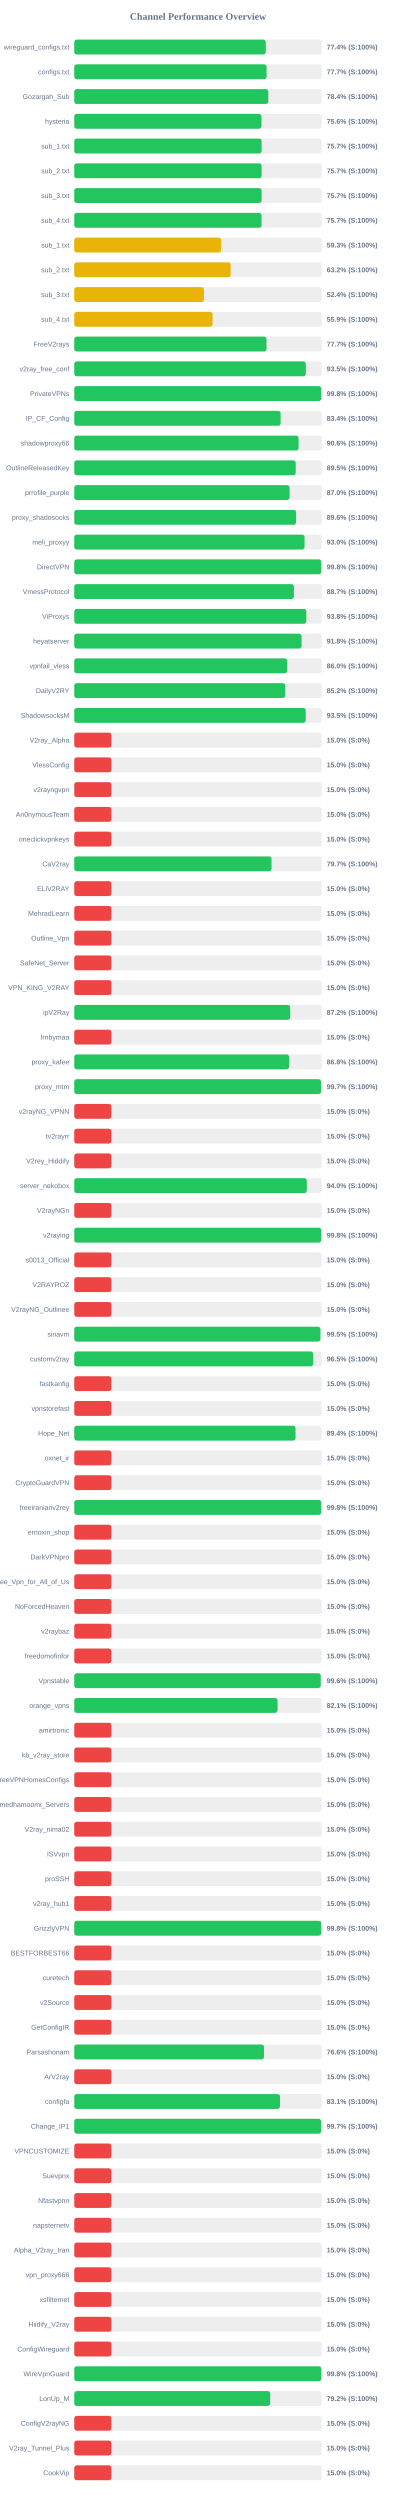
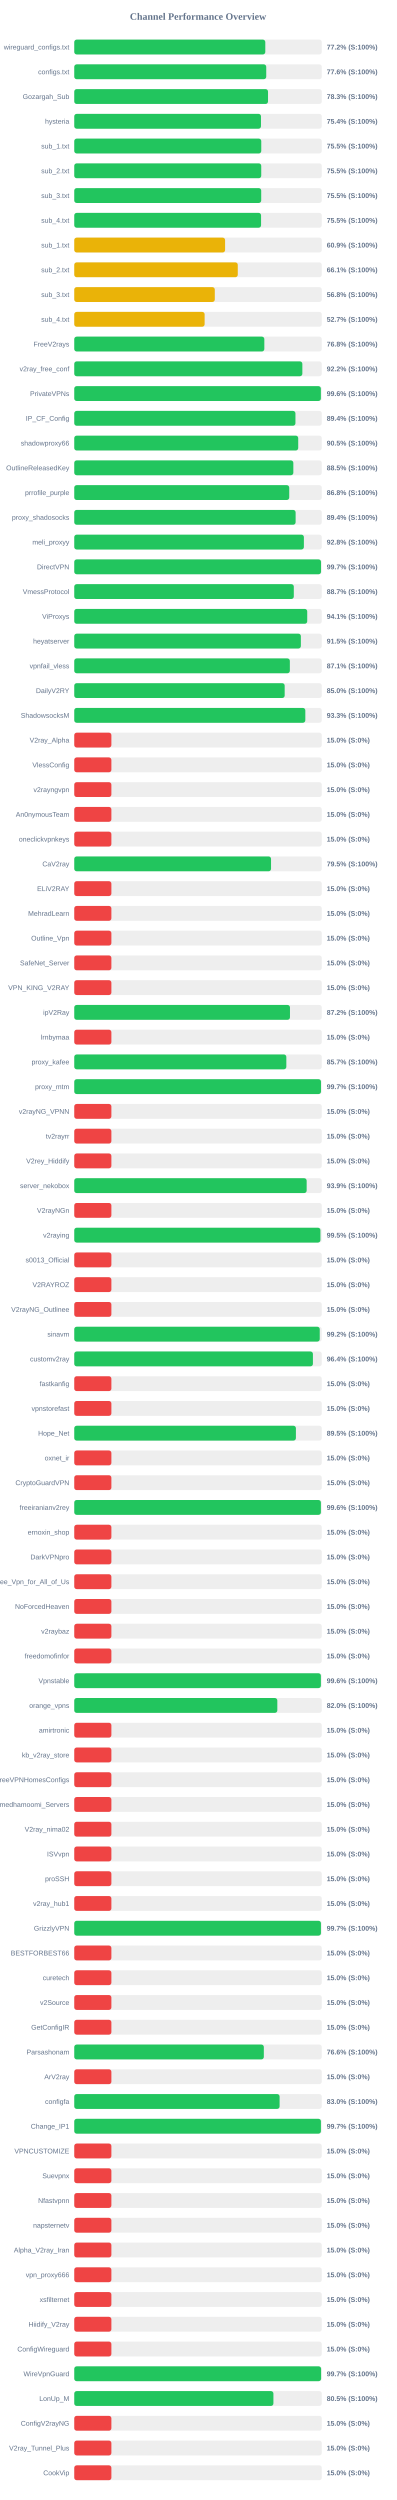
<svg xmlns="http://www.w3.org/2000/svg" width="800" height="5050" version="1.1">
  <style>
        .row { font: 14px Arial; fill: #64748b; }
        .score { font: bold 14px Arial; fill: #64748b; }
    </style>
  <text x="400" y="40" text-anchor="middle" font-size="20px" font-weight="bold" fill="#64748b">Channel Performance Overview</text>
  <rect x="150" y="80" width="500" height="30" fill="#eee" rx="5" />
-   <rect x="150" y="80" width="386.85" height="30" fill="#22c55e" rx="5" />
+   <rect x="150" y="80" width="385.9" height="30" fill="#22c55e" rx="5" />
  <text x="140" y="100" text-anchor="end" class="row">wireguard_configs.txt</text>
-   <text x="660" y="100" text-anchor="start" class="score">77.4% (S:100%)</text>
+   <text x="660" y="100" text-anchor="start" class="score">77.2% (S:100%)</text>
  <rect x="150" y="130" width="500" height="30" fill="#eee" rx="5" />
-   <rect x="150" y="130" width="388.5" height="30" fill="#22c55e" rx="5" />
+   <rect x="150" y="130" width="387.8" height="30" fill="#22c55e" rx="5" />
  <text x="140" y="150" text-anchor="end" class="row">configs.txt</text>
-   <text x="660" y="150" text-anchor="start" class="score">77.7% (S:100%)</text>
+   <text x="660" y="150" text-anchor="start" class="score">77.6% (S:100%)</text>
  <rect x="150" y="180" width="500" height="30" fill="#eee" rx="5" />
-   <rect x="150" y="180" width="392.0" height="30" fill="#22c55e" rx="5" />
+   <rect x="150" y="180" width="391.4" height="30" fill="#22c55e" rx="5" />
  <text x="140" y="200" text-anchor="end" class="row">Gozargah_Sub</text>
-   <text x="660" y="200" text-anchor="start" class="score">78.4% (S:100%)</text>
+   <text x="660" y="200" text-anchor="start" class="score">78.3% (S:100%)</text>
  <rect x="150" y="230" width="500" height="30" fill="#eee" rx="5" />
-   <rect x="150" y="230" width="378.15" height="30" fill="#22c55e" rx="5" />
+   <rect x="150" y="230" width="377.2" height="30" fill="#22c55e" rx="5" />
  <text x="140" y="250" text-anchor="end" class="row">hysteria</text>
-   <text x="660" y="250" text-anchor="start" class="score">75.6% (S:100%)</text>
+   <text x="660" y="250" text-anchor="start" class="score">75.4% (S:100%)</text>
  <rect x="150" y="280" width="500" height="30" fill="#eee" rx="5" />
-   <rect x="150" y="280" width="378.45" height="30" fill="#22c55e" rx="5" />
+   <rect x="150" y="280" width="377.75" height="30" fill="#22c55e" rx="5" />
  <text x="140" y="300" text-anchor="end" class="row">sub_1.txt</text>
-   <text x="660" y="300" text-anchor="start" class="score">75.7% (S:100%)</text>
+   <text x="660" y="300" text-anchor="start" class="score">75.5% (S:100%)</text>
  <rect x="150" y="330" width="500" height="30" fill="#eee" rx="5" />
-   <rect x="150" y="330" width="378.45" height="30" fill="#22c55e" rx="5" />
+   <rect x="150" y="330" width="377.7" height="30" fill="#22c55e" rx="5" />
  <text x="140" y="350" text-anchor="end" class="row">sub_2.txt</text>
-   <text x="660" y="350" text-anchor="start" class="score">75.7% (S:100%)</text>
+   <text x="660" y="350" text-anchor="start" class="score">75.5% (S:100%)</text>
  <rect x="150" y="380" width="500" height="30" fill="#eee" rx="5" />
-   <rect x="150" y="380" width="378.45" height="30" fill="#22c55e" rx="5" />
+   <rect x="150" y="380" width="377.65" height="30" fill="#22c55e" rx="5" />
  <text x="140" y="400" text-anchor="end" class="row">sub_3.txt</text>
-   <text x="660" y="400" text-anchor="start" class="score">75.7% (S:100%)</text>
+   <text x="660" y="400" text-anchor="start" class="score">75.5% (S:100%)</text>
  <rect x="150" y="430" width="500" height="30" fill="#eee" rx="5" />
-   <rect x="150" y="430" width="378.25" height="30" fill="#22c55e" rx="5" />
+   <rect x="150" y="430" width="377.35" height="30" fill="#22c55e" rx="5" />
  <text x="140" y="450" text-anchor="end" class="row">sub_4.txt</text>
-   <text x="660" y="450" text-anchor="start" class="score">75.7% (S:100%)</text>
+   <text x="660" y="450" text-anchor="start" class="score">75.5% (S:100%)</text>
  <rect x="150" y="480" width="500" height="30" fill="#eee" rx="5" />
-   <rect x="150" y="480" width="296.6" height="30" fill="#eab308" rx="5" />
+   <rect x="150" y="480" width="304.7" height="30" fill="#eab308" rx="5" />
  <text x="140" y="500" text-anchor="end" class="row">sub_1.txt</text>
-   <text x="660" y="500" text-anchor="start" class="score">59.3% (S:100%)</text>
+   <text x="660" y="500" text-anchor="start" class="score">60.9% (S:100%)</text>
  <rect x="150" y="530" width="500" height="30" fill="#eee" rx="5" />
-   <rect x="150" y="530" width="315.95" height="30" fill="#eab308" rx="5" />
+   <rect x="150" y="530" width="330.3" height="30" fill="#eab308" rx="5" />
  <text x="140" y="550" text-anchor="end" class="row">sub_2.txt</text>
-   <text x="660" y="550" text-anchor="start" class="score">63.2% (S:100%)</text>
+   <text x="660" y="550" text-anchor="start" class="score">66.1% (S:100%)</text>
  <rect x="150" y="580" width="500" height="30" fill="#eee" rx="5" />
-   <rect x="150" y="580" width="262.0" height="30" fill="#eab308" rx="5" />
+   <rect x="150" y="580" width="283.9" height="30" fill="#eab308" rx="5" />
  <text x="140" y="600" text-anchor="end" class="row">sub_3.txt</text>
-   <text x="660" y="600" text-anchor="start" class="score">52.4% (S:100%)</text>
+   <text x="660" y="600" text-anchor="start" class="score">56.8% (S:100%)</text>
  <rect x="150" y="630" width="500" height="30" fill="#eee" rx="5" />
-   <rect x="150" y="630" width="279.5" height="30" fill="#eab308" rx="5" />
+   <rect x="150" y="630" width="263.35" height="30" fill="#eab308" rx="5" />
  <text x="140" y="650" text-anchor="end" class="row">sub_4.txt</text>
-   <text x="660" y="650" text-anchor="start" class="score">55.9% (S:100%)</text>
+   <text x="660" y="650" text-anchor="start" class="score">52.7% (S:100%)</text>
  <rect x="150" y="680" width="500" height="30" fill="#eee" rx="5" />
-   <rect x="150" y="680" width="388.4" height="30" fill="#22c55e" rx="5" />
+   <rect x="150" y="680" width="383.95" height="30" fill="#22c55e" rx="5" />
  <text x="140" y="700" text-anchor="end" class="row">FreeV2rays</text>
-   <text x="660" y="700" text-anchor="start" class="score">77.7% (S:100%)</text>
+   <text x="660" y="700" text-anchor="start" class="score">76.8% (S:100%)</text>
  <rect x="150" y="730" width="500" height="30" fill="#eee" rx="5" />
-   <rect x="150" y="730" width="467.7" height="30" fill="#22c55e" rx="5" />
+   <rect x="150" y="730" width="460.75" height="30" fill="#22c55e" rx="5" />
  <text x="140" y="750" text-anchor="end" class="row">v2ray_free_conf</text>
-   <text x="660" y="750" text-anchor="start" class="score">93.5% (S:100%)</text>
+   <text x="660" y="750" text-anchor="start" class="score">92.2% (S:100%)</text>
  <rect x="150" y="780" width="500" height="30" fill="#eee" rx="5" />
-   <rect x="150" y="780" width="498.85" height="30" fill="#22c55e" rx="5" />
+   <rect x="150" y="780" width="498.15" height="30" fill="#22c55e" rx="5" />
  <text x="140" y="800" text-anchor="end" class="row">PrivateVPNs</text>
-   <text x="660" y="800" text-anchor="start" class="score">99.8% (S:100%)</text>
+   <text x="660" y="800" text-anchor="start" class="score">99.6% (S:100%)</text>
  <rect x="150" y="830" width="500" height="30" fill="#eee" rx="5" />
-   <rect x="150" y="830" width="416.85" height="30" fill="#22c55e" rx="5" />
+   <rect x="150" y="830" width="446.8" height="30" fill="#22c55e" rx="5" />
  <text x="140" y="850" text-anchor="end" class="row">IP_CF_Config</text>
-   <text x="660" y="850" text-anchor="start" class="score">83.4% (S:100%)</text>
+   <text x="660" y="850" text-anchor="start" class="score">89.4% (S:100%)</text>
  <rect x="150" y="880" width="500" height="30" fill="#eee" rx="5" />
-   <rect x="150" y="880" width="453.1" height="30" fill="#22c55e" rx="5" />
+   <rect x="150" y="880" width="452.4" height="30" fill="#22c55e" rx="5" />
  <text x="140" y="900" text-anchor="end" class="row">shadowproxy66</text>
-   <text x="660" y="900" text-anchor="start" class="score">90.6% (S:100%)</text>
+   <text x="660" y="900" text-anchor="start" class="score">90.5% (S:100%)</text>
  <rect x="150" y="930" width="500" height="30" fill="#eee" rx="5" />
-   <rect x="150" y="930" width="447.35" height="30" fill="#22c55e" rx="5" />
+   <rect x="150" y="930" width="442.55" height="30" fill="#22c55e" rx="5" />
  <text x="140" y="950" text-anchor="end" class="row">OutlineReleasedKey</text>
-   <text x="660" y="950" text-anchor="start" class="score">89.5% (S:100%)</text>
+   <text x="660" y="950" text-anchor="start" class="score">88.5% (S:100%)</text>
  <rect x="150" y="980" width="500" height="30" fill="#eee" rx="5" />
-   <rect x="150" y="980" width="434.9" height="30" fill="#22c55e" rx="5" />
+   <rect x="150" y="980" width="434.25" height="30" fill="#22c55e" rx="5" />
  <text x="140" y="1000" text-anchor="end" class="row">prrofile_purple</text>
-   <text x="660" y="1000" text-anchor="start" class="score">87.0% (S:100%)</text>
+   <text x="660" y="1000" text-anchor="start" class="score">86.8% (S:100%)</text>
  <rect x="150" y="1030" width="500" height="30" fill="#eee" rx="5" />
-   <rect x="150" y="1030" width="448.1" height="30" fill="#22c55e" rx="5" />
+   <rect x="150" y="1030" width="447.15" height="30" fill="#22c55e" rx="5" />
  <text x="140" y="1050" text-anchor="end" class="row">proxy_shadosocks</text>
-   <text x="660" y="1050" text-anchor="start" class="score">89.6% (S:100%)</text>
+   <text x="660" y="1050" text-anchor="start" class="score">89.4% (S:100%)</text>
  <rect x="150" y="1080" width="500" height="30" fill="#eee" rx="5" />
-   <rect x="150" y="1080" width="465.2" height="30" fill="#22c55e" rx="5" />
+   <rect x="150" y="1080" width="463.85" height="30" fill="#22c55e" rx="5" />
  <text x="140" y="1100" text-anchor="end" class="row">meli_proxyy</text>
-   <text x="660" y="1100" text-anchor="start" class="score">93.0% (S:100%)</text>
+   <text x="660" y="1100" text-anchor="start" class="score">92.8% (S:100%)</text>
  <rect x="150" y="1130" width="500" height="30" fill="#eee" rx="5" />
-   <rect x="150" y="1130" width="498.9" height="30" fill="#22c55e" rx="5" />
+   <rect x="150" y="1130" width="498.45" height="30" fill="#22c55e" rx="5" />
  <text x="140" y="1150" text-anchor="end" class="row">DirectVPN</text>
-   <text x="660" y="1150" text-anchor="start" class="score">99.8% (S:100%)</text>
+   <text x="660" y="1150" text-anchor="start" class="score">99.7% (S:100%)</text>
  <rect x="150" y="1180" width="500" height="30" fill="#eee" rx="5" />
-   <rect x="150" y="1180" width="443.7" height="30" fill="#22c55e" rx="5" />
+   <rect x="150" y="1180" width="443.5" height="30" fill="#22c55e" rx="5" />
  <text x="140" y="1200" text-anchor="end" class="row">VmessProtocol</text>
  <text x="660" y="1200" text-anchor="start" class="score">88.7% (S:100%)</text>
  <rect x="150" y="1230" width="500" height="30" fill="#eee" rx="5" />
-   <rect x="150" y="1230" width="468.8" height="30" fill="#22c55e" rx="5" />
+   <rect x="150" y="1230" width="470.6" height="30" fill="#22c55e" rx="5" />
  <text x="140" y="1250" text-anchor="end" class="row">ViProxys</text>
-   <text x="660" y="1250" text-anchor="start" class="score">93.8% (S:100%)</text>
+   <text x="660" y="1250" text-anchor="start" class="score">94.1% (S:100%)</text>
  <rect x="150" y="1280" width="500" height="30" fill="#eee" rx="5" />
-   <rect x="150" y="1280" width="459.15" height="30" fill="#22c55e" rx="5" />
+   <rect x="150" y="1280" width="457.75" height="30" fill="#22c55e" rx="5" />
  <text x="140" y="1300" text-anchor="end" class="row">heyatserver</text>
-   <text x="660" y="1300" text-anchor="start" class="score">91.8% (S:100%)</text>
+   <text x="660" y="1300" text-anchor="start" class="score">91.5% (S:100%)</text>
  <rect x="150" y="1330" width="500" height="30" fill="#eee" rx="5" />
-   <rect x="150" y="1330" width="430.2" height="30" fill="#22c55e" rx="5" />
+   <rect x="150" y="1330" width="435.5" height="30" fill="#22c55e" rx="5" />
  <text x="140" y="1350" text-anchor="end" class="row">vpnfail_vless</text>
-   <text x="660" y="1350" text-anchor="start" class="score">86.0% (S:100%)</text>
+   <text x="660" y="1350" text-anchor="start" class="score">87.1% (S:100%)</text>
  <rect x="150" y="1380" width="500" height="30" fill="#eee" rx="5" />
-   <rect x="150" y="1380" width="426.15" height="30" fill="#22c55e" rx="5" />
+   <rect x="150" y="1380" width="425.05" height="30" fill="#22c55e" rx="5" />
  <text x="140" y="1400" text-anchor="end" class="row">DailyV2RY</text>
-   <text x="660" y="1400" text-anchor="start" class="score">85.2% (S:100%)</text>
+   <text x="660" y="1400" text-anchor="start" class="score">85.0% (S:100%)</text>
  <rect x="150" y="1430" width="500" height="30" fill="#eee" rx="5" />
-   <rect x="150" y="1430" width="467.6" height="30" fill="#22c55e" rx="5" />
+   <rect x="150" y="1430" width="466.75" height="30" fill="#22c55e" rx="5" />
  <text x="140" y="1450" text-anchor="end" class="row">ShadowsocksM</text>
-   <text x="660" y="1450" text-anchor="start" class="score">93.5% (S:100%)</text>
+   <text x="660" y="1450" text-anchor="start" class="score">93.3% (S:100%)</text>
  <rect x="150" y="1480" width="500" height="30" fill="#eee" rx="5" />
  <rect x="150" y="1480" width="75.0" height="30" fill="#ef4444" rx="5" />
  <text x="140" y="1500" text-anchor="end" class="row">V2ray_Alpha</text>
  <text x="660" y="1500" text-anchor="start" class="score">15.0% (S:0%)</text>
  <rect x="150" y="1530" width="500" height="30" fill="#eee" rx="5" />
  <rect x="150" y="1530" width="75.0" height="30" fill="#ef4444" rx="5" />
  <text x="140" y="1550" text-anchor="end" class="row">VlessConfig</text>
  <text x="660" y="1550" text-anchor="start" class="score">15.0% (S:0%)</text>
  <rect x="150" y="1580" width="500" height="30" fill="#eee" rx="5" />
  <rect x="150" y="1580" width="75.0" height="30" fill="#ef4444" rx="5" />
  <text x="140" y="1600" text-anchor="end" class="row">v2rayngvpn</text>
  <text x="660" y="1600" text-anchor="start" class="score">15.0% (S:0%)</text>
  <rect x="150" y="1630" width="500" height="30" fill="#eee" rx="5" />
  <rect x="150" y="1630" width="75.0" height="30" fill="#ef4444" rx="5" />
  <text x="140" y="1650" text-anchor="end" class="row">An0nymousTeam</text>
  <text x="660" y="1650" text-anchor="start" class="score">15.0% (S:0%)</text>
  <rect x="150" y="1680" width="500" height="30" fill="#eee" rx="5" />
  <rect x="150" y="1680" width="75.0" height="30" fill="#ef4444" rx="5" />
  <text x="140" y="1700" text-anchor="end" class="row">oneclickvpnkeys</text>
  <text x="660" y="1700" text-anchor="start" class="score">15.0% (S:0%)</text>
  <rect x="150" y="1730" width="500" height="30" fill="#eee" rx="5" />
-   <rect x="150" y="1730" width="398.5" height="30" fill="#22c55e" rx="5" />
+   <rect x="150" y="1730" width="397.5" height="30" fill="#22c55e" rx="5" />
  <text x="140" y="1750" text-anchor="end" class="row">CaV2ray</text>
-   <text x="660" y="1750" text-anchor="start" class="score">79.7% (S:100%)</text>
+   <text x="660" y="1750" text-anchor="start" class="score">79.5% (S:100%)</text>
  <rect x="150" y="1780" width="500" height="30" fill="#eee" rx="5" />
  <rect x="150" y="1780" width="75.0" height="30" fill="#ef4444" rx="5" />
  <text x="140" y="1800" text-anchor="end" class="row">ELiV2RAY</text>
  <text x="660" y="1800" text-anchor="start" class="score">15.0% (S:0%)</text>
  <rect x="150" y="1830" width="500" height="30" fill="#eee" rx="5" />
  <rect x="150" y="1830" width="75.0" height="30" fill="#ef4444" rx="5" />
  <text x="140" y="1850" text-anchor="end" class="row">MehradLearn</text>
  <text x="660" y="1850" text-anchor="start" class="score">15.0% (S:0%)</text>
  <rect x="150" y="1880" width="500" height="30" fill="#eee" rx="5" />
  <rect x="150" y="1880" width="75.0" height="30" fill="#ef4444" rx="5" />
  <text x="140" y="1900" text-anchor="end" class="row">Outline_Vpn</text>
  <text x="660" y="1900" text-anchor="start" class="score">15.0% (S:0%)</text>
  <rect x="150" y="1930" width="500" height="30" fill="#eee" rx="5" />
  <rect x="150" y="1930" width="75.0" height="30" fill="#ef4444" rx="5" />
  <text x="140" y="1950" text-anchor="end" class="row">SafeNet_Server</text>
  <text x="660" y="1950" text-anchor="start" class="score">15.0% (S:0%)</text>
  <rect x="150" y="1980" width="500" height="30" fill="#eee" rx="5" />
  <rect x="150" y="1980" width="75.0" height="30" fill="#ef4444" rx="5" />
  <text x="140" y="2000" text-anchor="end" class="row">VPN_KING_V2RAY</text>
  <text x="660" y="2000" text-anchor="start" class="score">15.0% (S:0%)</text>
  <rect x="150" y="2030" width="500" height="30" fill="#eee" rx="5" />
-   <rect x="150" y="2030" width="436.15" height="30" fill="#22c55e" rx="5" />
+   <rect x="150" y="2030" width="435.75" height="30" fill="#22c55e" rx="5" />
  <text x="140" y="2050" text-anchor="end" class="row">ipV2Ray</text>
  <text x="660" y="2050" text-anchor="start" class="score">87.2% (S:100%)</text>
  <rect x="150" y="2080" width="500" height="30" fill="#eee" rx="5" />
  <rect x="150" y="2080" width="75.0" height="30" fill="#ef4444" rx="5" />
  <text x="140" y="2100" text-anchor="end" class="row">lrnbymaa</text>
  <text x="660" y="2100" text-anchor="start" class="score">15.0% (S:0%)</text>
  <rect x="150" y="2130" width="500" height="30" fill="#eee" rx="5" />
-   <rect x="150" y="2130" width="434.05" height="30" fill="#22c55e" rx="5" />
+   <rect x="150" y="2130" width="428.4" height="30" fill="#22c55e" rx="5" />
  <text x="140" y="2150" text-anchor="end" class="row">proxy_kafee</text>
-   <text x="660" y="2150" text-anchor="start" class="score">86.8% (S:100%)</text>
+   <text x="660" y="2150" text-anchor="start" class="score">85.7% (S:100%)</text>
  <rect x="150" y="2180" width="500" height="30" fill="#eee" rx="5" />
-   <rect x="150" y="2180" width="498.45" height="30" fill="#22c55e" rx="5" />
+   <rect x="150" y="2180" width="498.4" height="30" fill="#22c55e" rx="5" />
  <text x="140" y="2200" text-anchor="end" class="row">proxy_mtm</text>
  <text x="660" y="2200" text-anchor="start" class="score">99.7% (S:100%)</text>
  <rect x="150" y="2230" width="500" height="30" fill="#eee" rx="5" />
  <rect x="150" y="2230" width="75.0" height="30" fill="#ef4444" rx="5" />
  <text x="140" y="2250" text-anchor="end" class="row">v2rayNG_VPNN</text>
  <text x="660" y="2250" text-anchor="start" class="score">15.0% (S:0%)</text>
  <rect x="150" y="2280" width="500" height="30" fill="#eee" rx="5" />
  <rect x="150" y="2280" width="75.0" height="30" fill="#ef4444" rx="5" />
  <text x="140" y="2300" text-anchor="end" class="row">tv2rayrr</text>
  <text x="660" y="2300" text-anchor="start" class="score">15.0% (S:0%)</text>
  <rect x="150" y="2330" width="500" height="30" fill="#eee" rx="5" />
  <rect x="150" y="2330" width="75.0" height="30" fill="#ef4444" rx="5" />
  <text x="140" y="2350" text-anchor="end" class="row">V2rey_Hiddify</text>
  <text x="660" y="2350" text-anchor="start" class="score">15.0% (S:0%)</text>
  <rect x="150" y="2380" width="500" height="30" fill="#eee" rx="5" />
-   <rect x="150" y="2380" width="469.75" height="30" fill="#22c55e" rx="5" />
+   <rect x="150" y="2380" width="469.45" height="30" fill="#22c55e" rx="5" />
  <text x="140" y="2400" text-anchor="end" class="row">server_nekobox</text>
-   <text x="660" y="2400" text-anchor="start" class="score">94.0% (S:100%)</text>
+   <text x="660" y="2400" text-anchor="start" class="score">93.9% (S:100%)</text>
  <rect x="150" y="2430" width="500" height="30" fill="#eee" rx="5" />
  <rect x="150" y="2430" width="75.0" height="30" fill="#ef4444" rx="5" />
  <text x="140" y="2450" text-anchor="end" class="row">V2rayNGn</text>
  <text x="660" y="2450" text-anchor="start" class="score">15.0% (S:0%)</text>
  <rect x="150" y="2480" width="500" height="30" fill="#eee" rx="5" />
-   <rect x="150" y="2480" width="498.95" height="30" fill="#22c55e" rx="5" />
+   <rect x="150" y="2480" width="497.25" height="30" fill="#22c55e" rx="5" />
  <text x="140" y="2500" text-anchor="end" class="row">v2raying</text>
-   <text x="660" y="2500" text-anchor="start" class="score">99.8% (S:100%)</text>
+   <text x="660" y="2500" text-anchor="start" class="score">99.5% (S:100%)</text>
  <rect x="150" y="2530" width="500" height="30" fill="#eee" rx="5" />
  <rect x="150" y="2530" width="75.0" height="30" fill="#ef4444" rx="5" />
  <text x="140" y="2550" text-anchor="end" class="row">s0013_Official</text>
  <text x="660" y="2550" text-anchor="start" class="score">15.0% (S:0%)</text>
  <rect x="150" y="2580" width="500" height="30" fill="#eee" rx="5" />
  <rect x="150" y="2580" width="75.0" height="30" fill="#ef4444" rx="5" />
  <text x="140" y="2600" text-anchor="end" class="row">V2RAYROZ</text>
  <text x="660" y="2600" text-anchor="start" class="score">15.0% (S:0%)</text>
  <rect x="150" y="2630" width="500" height="30" fill="#eee" rx="5" />
  <rect x="150" y="2630" width="75.0" height="30" fill="#ef4444" rx="5" />
  <text x="140" y="2650" text-anchor="end" class="row">V2rayNG_Outlinee</text>
  <text x="660" y="2650" text-anchor="start" class="score">15.0% (S:0%)</text>
  <rect x="150" y="2680" width="500" height="30" fill="#eee" rx="5" />
-   <rect x="150" y="2680" width="497.25" height="30" fill="#22c55e" rx="5" />
+   <rect x="150" y="2680" width="495.9" height="30" fill="#22c55e" rx="5" />
  <text x="140" y="2700" text-anchor="end" class="row">sinavm</text>
-   <text x="660" y="2700" text-anchor="start" class="score">99.5% (S:100%)</text>
+   <text x="660" y="2700" text-anchor="start" class="score">99.2% (S:100%)</text>
  <rect x="150" y="2730" width="500" height="30" fill="#eee" rx="5" />
-   <rect x="150" y="2730" width="482.7" height="30" fill="#22c55e" rx="5" />
+   <rect x="150" y="2730" width="482.1" height="30" fill="#22c55e" rx="5" />
  <text x="140" y="2750" text-anchor="end" class="row">customv2ray</text>
-   <text x="660" y="2750" text-anchor="start" class="score">96.5% (S:100%)</text>
+   <text x="660" y="2750" text-anchor="start" class="score">96.4% (S:100%)</text>
  <rect x="150" y="2780" width="500" height="30" fill="#eee" rx="5" />
  <rect x="150" y="2780" width="75.0" height="30" fill="#ef4444" rx="5" />
  <text x="140" y="2800" text-anchor="end" class="row">fastkanfig</text>
  <text x="660" y="2800" text-anchor="start" class="score">15.0% (S:0%)</text>
  <rect x="150" y="2830" width="500" height="30" fill="#eee" rx="5" />
  <rect x="150" y="2830" width="75.0" height="30" fill="#ef4444" rx="5" />
  <text x="140" y="2850" text-anchor="end" class="row">vpnstorefast</text>
  <text x="660" y="2850" text-anchor="start" class="score">15.0% (S:0%)</text>
  <rect x="150" y="2880" width="500" height="30" fill="#eee" rx="5" />
-   <rect x="150" y="2880" width="446.95" height="30" fill="#22c55e" rx="5" />
+   <rect x="150" y="2880" width="447.75" height="30" fill="#22c55e" rx="5" />
  <text x="140" y="2900" text-anchor="end" class="row">Hope_Net</text>
-   <text x="660" y="2900" text-anchor="start" class="score">89.4% (S:100%)</text>
+   <text x="660" y="2900" text-anchor="start" class="score">89.5% (S:100%)</text>
  <rect x="150" y="2930" width="500" height="30" fill="#eee" rx="5" />
  <rect x="150" y="2930" width="75.0" height="30" fill="#ef4444" rx="5" />
  <text x="140" y="2950" text-anchor="end" class="row">oxnet_ir</text>
  <text x="660" y="2950" text-anchor="start" class="score">15.0% (S:0%)</text>
  <rect x="150" y="2980" width="500" height="30" fill="#eee" rx="5" />
  <rect x="150" y="2980" width="75.0" height="30" fill="#ef4444" rx="5" />
  <text x="140" y="3000" text-anchor="end" class="row">CryptoGuardVPN</text>
  <text x="660" y="3000" text-anchor="start" class="score">15.0% (S:0%)</text>
  <rect x="150" y="3030" width="500" height="30" fill="#eee" rx="5" />
-   <rect x="150" y="3030" width="498.85" height="30" fill="#22c55e" rx="5" />
+   <rect x="150" y="3030" width="498.2" height="30" fill="#22c55e" rx="5" />
  <text x="140" y="3050" text-anchor="end" class="row">freeiranianv2rey</text>
-   <text x="660" y="3050" text-anchor="start" class="score">99.8% (S:100%)</text>
+   <text x="660" y="3050" text-anchor="start" class="score">99.6% (S:100%)</text>
  <rect x="150" y="3080" width="500" height="30" fill="#eee" rx="5" />
  <rect x="150" y="3080" width="75.0" height="30" fill="#ef4444" rx="5" />
  <text x="140" y="3100" text-anchor="end" class="row">ernoxin_shop</text>
  <text x="660" y="3100" text-anchor="start" class="score">15.0% (S:0%)</text>
  <rect x="150" y="3130" width="500" height="30" fill="#eee" rx="5" />
  <rect x="150" y="3130" width="75.0" height="30" fill="#ef4444" rx="5" />
  <text x="140" y="3150" text-anchor="end" class="row">DarkVPNpro</text>
  <text x="660" y="3150" text-anchor="start" class="score">15.0% (S:0%)</text>
  <rect x="150" y="3180" width="500" height="30" fill="#eee" rx="5" />
  <rect x="150" y="3180" width="75.0" height="30" fill="#ef4444" rx="5" />
  <text x="140" y="3200" text-anchor="end" class="row">Free_Vpn_for_All_of_Us</text>
  <text x="660" y="3200" text-anchor="start" class="score">15.0% (S:0%)</text>
  <rect x="150" y="3230" width="500" height="30" fill="#eee" rx="5" />
  <rect x="150" y="3230" width="75.0" height="30" fill="#ef4444" rx="5" />
  <text x="140" y="3250" text-anchor="end" class="row">NoForcedHeaven</text>
  <text x="660" y="3250" text-anchor="start" class="score">15.0% (S:0%)</text>
  <rect x="150" y="3280" width="500" height="30" fill="#eee" rx="5" />
  <rect x="150" y="3280" width="75.0" height="30" fill="#ef4444" rx="5" />
  <text x="140" y="3300" text-anchor="end" class="row">v2raybaz</text>
  <text x="660" y="3300" text-anchor="start" class="score">15.0% (S:0%)</text>
  <rect x="150" y="3330" width="500" height="30" fill="#eee" rx="5" />
  <rect x="150" y="3330" width="75.0" height="30" fill="#ef4444" rx="5" />
  <text x="140" y="3350" text-anchor="end" class="row">freedomofinfor</text>
  <text x="660" y="3350" text-anchor="start" class="score">15.0% (S:0%)</text>
  <rect x="150" y="3380" width="500" height="30" fill="#eee" rx="5" />
-   <rect x="150" y="3380" width="497.9" height="30" fill="#22c55e" rx="5" />
+   <rect x="150" y="3380" width="498.2" height="30" fill="#22c55e" rx="5" />
  <text x="140" y="3400" text-anchor="end" class="row">Vpnstable</text>
  <text x="660" y="3400" text-anchor="start" class="score">99.6% (S:100%)</text>
  <rect x="150" y="3430" width="500" height="30" fill="#eee" rx="5" />
-   <rect x="150" y="3430" width="410.6" height="30" fill="#22c55e" rx="5" />
+   <rect x="150" y="3430" width="410.2" height="30" fill="#22c55e" rx="5" />
  <text x="140" y="3450" text-anchor="end" class="row">orange_vpns</text>
-   <text x="660" y="3450" text-anchor="start" class="score">82.1% (S:100%)</text>
+   <text x="660" y="3450" text-anchor="start" class="score">82.0% (S:100%)</text>
  <rect x="150" y="3480" width="500" height="30" fill="#eee" rx="5" />
  <rect x="150" y="3480" width="75.0" height="30" fill="#ef4444" rx="5" />
  <text x="140" y="3500" text-anchor="end" class="row">amirtronic</text>
  <text x="660" y="3500" text-anchor="start" class="score">15.0% (S:0%)</text>
  <rect x="150" y="3530" width="500" height="30" fill="#eee" rx="5" />
  <rect x="150" y="3530" width="75.0" height="30" fill="#ef4444" rx="5" />
  <text x="140" y="3550" text-anchor="end" class="row">kb_v2ray_store</text>
  <text x="660" y="3550" text-anchor="start" class="score">15.0% (S:0%)</text>
  <rect x="150" y="3580" width="500" height="30" fill="#eee" rx="5" />
  <rect x="150" y="3580" width="75.0" height="30" fill="#ef4444" rx="5" />
  <text x="140" y="3600" text-anchor="end" class="row">FreeVPNHomesConfigs</text>
  <text x="660" y="3600" text-anchor="start" class="score">15.0% (S:0%)</text>
  <rect x="150" y="3630" width="500" height="30" fill="#eee" rx="5" />
  <rect x="150" y="3630" width="75.0" height="30" fill="#ef4444" rx="5" />
  <text x="140" y="3650" text-anchor="end" class="row">Ahmedhamoomi_Servers</text>
  <text x="660" y="3650" text-anchor="start" class="score">15.0% (S:0%)</text>
  <rect x="150" y="3680" width="500" height="30" fill="#eee" rx="5" />
  <rect x="150" y="3680" width="75.0" height="30" fill="#ef4444" rx="5" />
  <text x="140" y="3700" text-anchor="end" class="row">V2ray_nima02</text>
  <text x="660" y="3700" text-anchor="start" class="score">15.0% (S:0%)</text>
  <rect x="150" y="3730" width="500" height="30" fill="#eee" rx="5" />
  <rect x="150" y="3730" width="75.0" height="30" fill="#ef4444" rx="5" />
  <text x="140" y="3750" text-anchor="end" class="row">ISVvpn</text>
  <text x="660" y="3750" text-anchor="start" class="score">15.0% (S:0%)</text>
  <rect x="150" y="3780" width="500" height="30" fill="#eee" rx="5" />
  <rect x="150" y="3780" width="75.0" height="30" fill="#ef4444" rx="5" />
  <text x="140" y="3800" text-anchor="end" class="row">proSSH</text>
  <text x="660" y="3800" text-anchor="start" class="score">15.0% (S:0%)</text>
  <rect x="150" y="3830" width="500" height="30" fill="#eee" rx="5" />
  <rect x="150" y="3830" width="75.0" height="30" fill="#ef4444" rx="5" />
  <text x="140" y="3850" text-anchor="end" class="row">v2ray_hub1</text>
  <text x="660" y="3850" text-anchor="start" class="score">15.0% (S:0%)</text>
  <rect x="150" y="3880" width="500" height="30" fill="#eee" rx="5" />
-   <rect x="150" y="3880" width="498.9" height="30" fill="#22c55e" rx="5" />
+   <rect x="150" y="3880" width="498.3" height="30" fill="#22c55e" rx="5" />
  <text x="140" y="3900" text-anchor="end" class="row">GrizzlyVPN</text>
-   <text x="660" y="3900" text-anchor="start" class="score">99.8% (S:100%)</text>
+   <text x="660" y="3900" text-anchor="start" class="score">99.7% (S:100%)</text>
  <rect x="150" y="3930" width="500" height="30" fill="#eee" rx="5" />
  <rect x="150" y="3930" width="75.0" height="30" fill="#ef4444" rx="5" />
  <text x="140" y="3950" text-anchor="end" class="row">BESTFORBEST66</text>
  <text x="660" y="3950" text-anchor="start" class="score">15.0% (S:0%)</text>
  <rect x="150" y="3980" width="500" height="30" fill="#eee" rx="5" />
  <rect x="150" y="3980" width="75.0" height="30" fill="#ef4444" rx="5" />
  <text x="140" y="4000" text-anchor="end" class="row">curetech</text>
  <text x="660" y="4000" text-anchor="start" class="score">15.0% (S:0%)</text>
  <rect x="150" y="4030" width="500" height="30" fill="#eee" rx="5" />
  <rect x="150" y="4030" width="75.0" height="30" fill="#ef4444" rx="5" />
  <text x="140" y="4050" text-anchor="end" class="row">v2Source</text>
  <text x="660" y="4050" text-anchor="start" class="score">15.0% (S:0%)</text>
  <rect x="150" y="4080" width="500" height="30" fill="#eee" rx="5" />
  <rect x="150" y="4080" width="75.0" height="30" fill="#ef4444" rx="5" />
  <text x="140" y="4100" text-anchor="end" class="row">GetConfigIR</text>
  <text x="660" y="4100" text-anchor="start" class="score">15.0% (S:0%)</text>
  <rect x="150" y="4130" width="500" height="30" fill="#eee" rx="5" />
-   <rect x="150" y="4130" width="383.2" height="30" fill="#22c55e" rx="5" />
+   <rect x="150" y="4130" width="382.95" height="30" fill="#22c55e" rx="5" />
  <text x="140" y="4150" text-anchor="end" class="row">Parsashonam</text>
  <text x="660" y="4150" text-anchor="start" class="score">76.6% (S:100%)</text>
  <rect x="150" y="4180" width="500" height="30" fill="#eee" rx="5" />
  <rect x="150" y="4180" width="75.0" height="30" fill="#ef4444" rx="5" />
  <text x="140" y="4200" text-anchor="end" class="row">ArV2ray</text>
  <text x="660" y="4200" text-anchor="start" class="score">15.0% (S:0%)</text>
  <rect x="150" y="4230" width="500" height="30" fill="#eee" rx="5" />
-   <rect x="150" y="4230" width="415.6" height="30" fill="#22c55e" rx="5" />
+   <rect x="150" y="4230" width="414.8" height="30" fill="#22c55e" rx="5" />
  <text x="140" y="4250" text-anchor="end" class="row">configfa</text>
-   <text x="660" y="4250" text-anchor="start" class="score">83.1% (S:100%)</text>
+   <text x="660" y="4250" text-anchor="start" class="score">83.0% (S:100%)</text>
  <rect x="150" y="4280" width="500" height="30" fill="#eee" rx="5" />
-   <rect x="150" y="4280" width="498.65" height="30" fill="#22c55e" rx="5" />
+   <rect x="150" y="4280" width="498.25" height="30" fill="#22c55e" rx="5" />
  <text x="140" y="4300" text-anchor="end" class="row">Change_IP1</text>
  <text x="660" y="4300" text-anchor="start" class="score">99.7% (S:100%)</text>
  <rect x="150" y="4330" width="500" height="30" fill="#eee" rx="5" />
  <rect x="150" y="4330" width="75.0" height="30" fill="#ef4444" rx="5" />
  <text x="140" y="4350" text-anchor="end" class="row">VPNCUSTOMIZE</text>
  <text x="660" y="4350" text-anchor="start" class="score">15.0% (S:0%)</text>
  <rect x="150" y="4380" width="500" height="30" fill="#eee" rx="5" />
  <rect x="150" y="4380" width="75.0" height="30" fill="#ef4444" rx="5" />
  <text x="140" y="4400" text-anchor="end" class="row">Suevpnx</text>
  <text x="660" y="4400" text-anchor="start" class="score">15.0% (S:0%)</text>
  <rect x="150" y="4430" width="500" height="30" fill="#eee" rx="5" />
  <rect x="150" y="4430" width="75.0" height="30" fill="#ef4444" rx="5" />
  <text x="140" y="4450" text-anchor="end" class="row">Nfastvpnn</text>
  <text x="660" y="4450" text-anchor="start" class="score">15.0% (S:0%)</text>
  <rect x="150" y="4480" width="500" height="30" fill="#eee" rx="5" />
  <rect x="150" y="4480" width="75.0" height="30" fill="#ef4444" rx="5" />
  <text x="140" y="4500" text-anchor="end" class="row">napsternetv</text>
  <text x="660" y="4500" text-anchor="start" class="score">15.0% (S:0%)</text>
  <rect x="150" y="4530" width="500" height="30" fill="#eee" rx="5" />
  <rect x="150" y="4530" width="75.0" height="30" fill="#ef4444" rx="5" />
  <text x="140" y="4550" text-anchor="end" class="row">Alpha_V2ray_Iran</text>
  <text x="660" y="4550" text-anchor="start" class="score">15.0% (S:0%)</text>
  <rect x="150" y="4580" width="500" height="30" fill="#eee" rx="5" />
  <rect x="150" y="4580" width="75.0" height="30" fill="#ef4444" rx="5" />
  <text x="140" y="4600" text-anchor="end" class="row">vpn_proxy666</text>
  <text x="660" y="4600" text-anchor="start" class="score">15.0% (S:0%)</text>
  <rect x="150" y="4630" width="500" height="30" fill="#eee" rx="5" />
  <rect x="150" y="4630" width="75.0" height="30" fill="#ef4444" rx="5" />
  <text x="140" y="4650" text-anchor="end" class="row">xsfilternet</text>
  <text x="660" y="4650" text-anchor="start" class="score">15.0% (S:0%)</text>
  <rect x="150" y="4680" width="500" height="30" fill="#eee" rx="5" />
  <rect x="150" y="4680" width="75.0" height="30" fill="#ef4444" rx="5" />
  <text x="140" y="4700" text-anchor="end" class="row">Hiidify_V2ray</text>
  <text x="660" y="4700" text-anchor="start" class="score">15.0% (S:0%)</text>
  <rect x="150" y="4730" width="500" height="30" fill="#eee" rx="5" />
  <rect x="150" y="4730" width="75.0" height="30" fill="#ef4444" rx="5" />
  <text x="140" y="4750" text-anchor="end" class="row">ConfigWireguard</text>
  <text x="660" y="4750" text-anchor="start" class="score">15.0% (S:0%)</text>
  <rect x="150" y="4780" width="500" height="30" fill="#eee" rx="5" />
-   <rect x="150" y="4780" width="498.95" height="30" fill="#22c55e" rx="5" />
+   <rect x="150" y="4780" width="498.6" height="30" fill="#22c55e" rx="5" />
  <text x="140" y="4800" text-anchor="end" class="row">WireVpnGuard</text>
-   <text x="660" y="4800" text-anchor="start" class="score">99.8% (S:100%)</text>
+   <text x="660" y="4800" text-anchor="start" class="score">99.7% (S:100%)</text>
  <rect x="150" y="4830" width="500" height="30" fill="#eee" rx="5" />
-   <rect x="150" y="4830" width="395.85" height="30" fill="#22c55e" rx="5" />
+   <rect x="150" y="4830" width="402.3" height="30" fill="#22c55e" rx="5" />
  <text x="140" y="4850" text-anchor="end" class="row">LonUp_M</text>
-   <text x="660" y="4850" text-anchor="start" class="score">79.2% (S:100%)</text>
+   <text x="660" y="4850" text-anchor="start" class="score">80.5% (S:100%)</text>
  <rect x="150" y="4880" width="500" height="30" fill="#eee" rx="5" />
  <rect x="150" y="4880" width="75.0" height="30" fill="#ef4444" rx="5" />
  <text x="140" y="4900" text-anchor="end" class="row">ConfigV2rayNG</text>
  <text x="660" y="4900" text-anchor="start" class="score">15.0% (S:0%)</text>
  <rect x="150" y="4930" width="500" height="30" fill="#eee" rx="5" />
  <rect x="150" y="4930" width="75.0" height="30" fill="#ef4444" rx="5" />
  <text x="140" y="4950" text-anchor="end" class="row">V2ray_Tunnel_Plus</text>
  <text x="660" y="4950" text-anchor="start" class="score">15.0% (S:0%)</text>
  <rect x="150" y="4980" width="500" height="30" fill="#eee" rx="5" />
  <rect x="150" y="4980" width="75.0" height="30" fill="#ef4444" rx="5" />
  <text x="140" y="5000" text-anchor="end" class="row">CookVip</text>
  <text x="660" y="5000" text-anchor="start" class="score">15.0% (S:0%)</text>
</svg>
